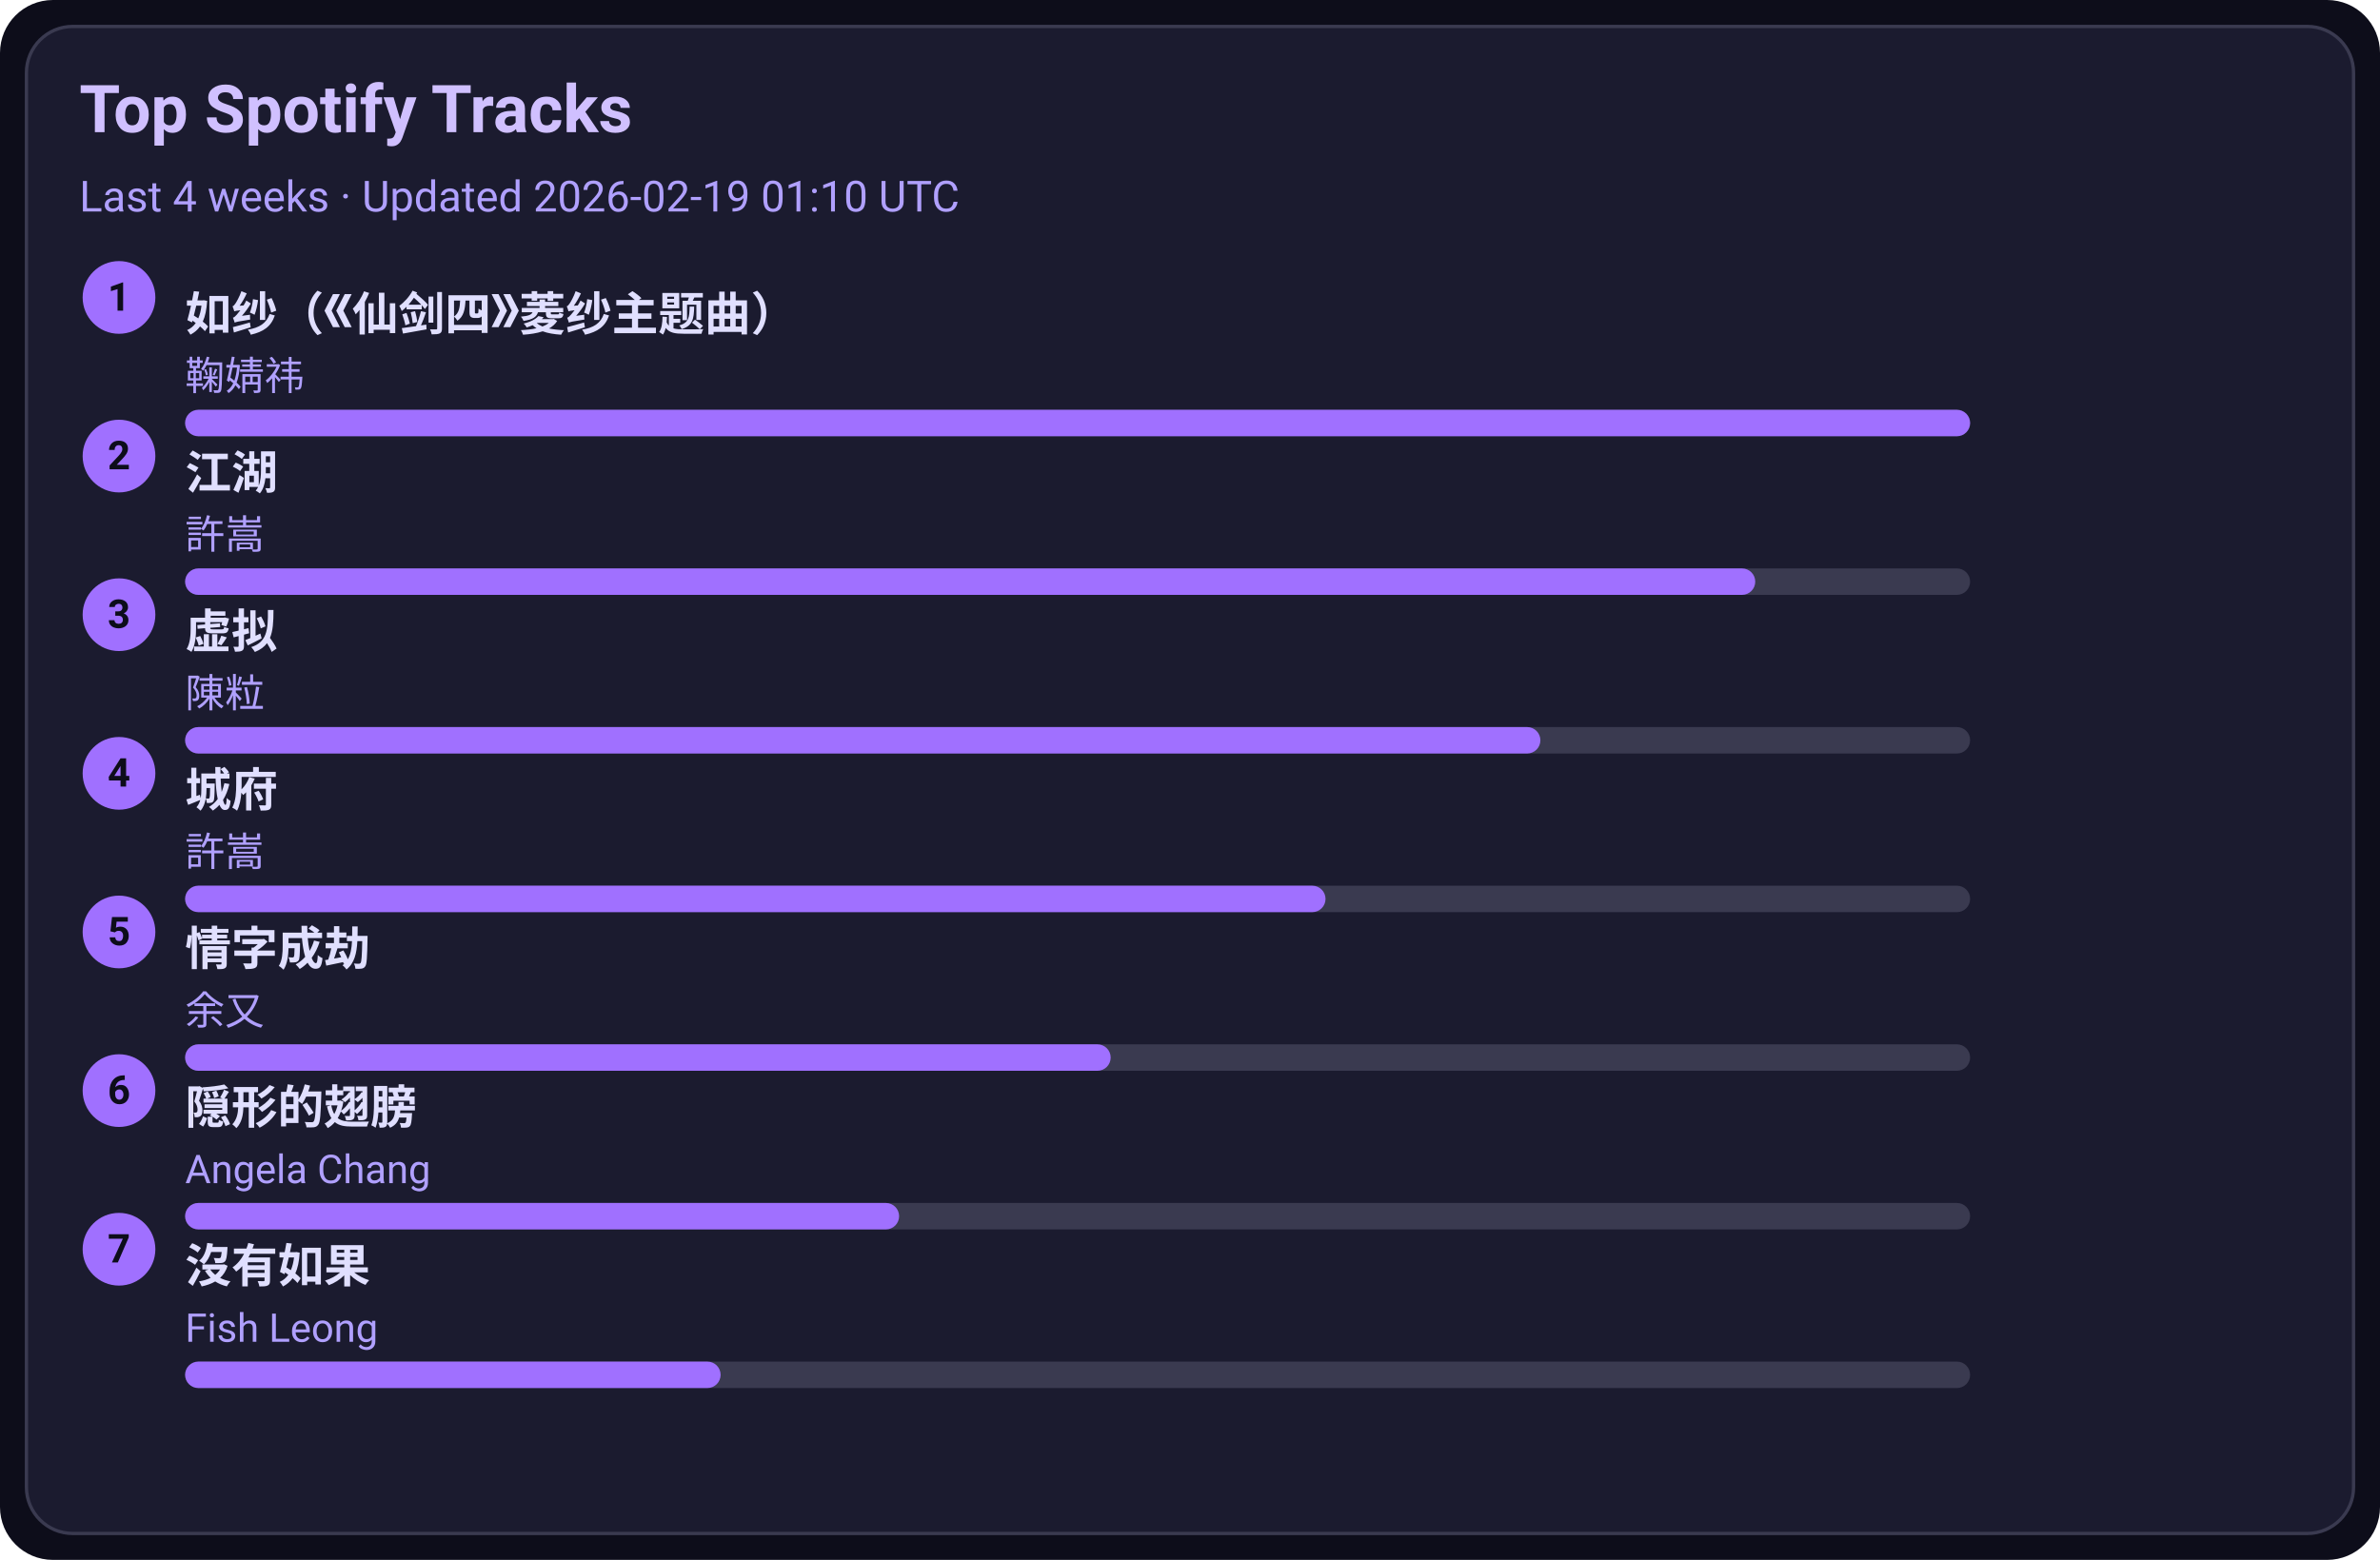
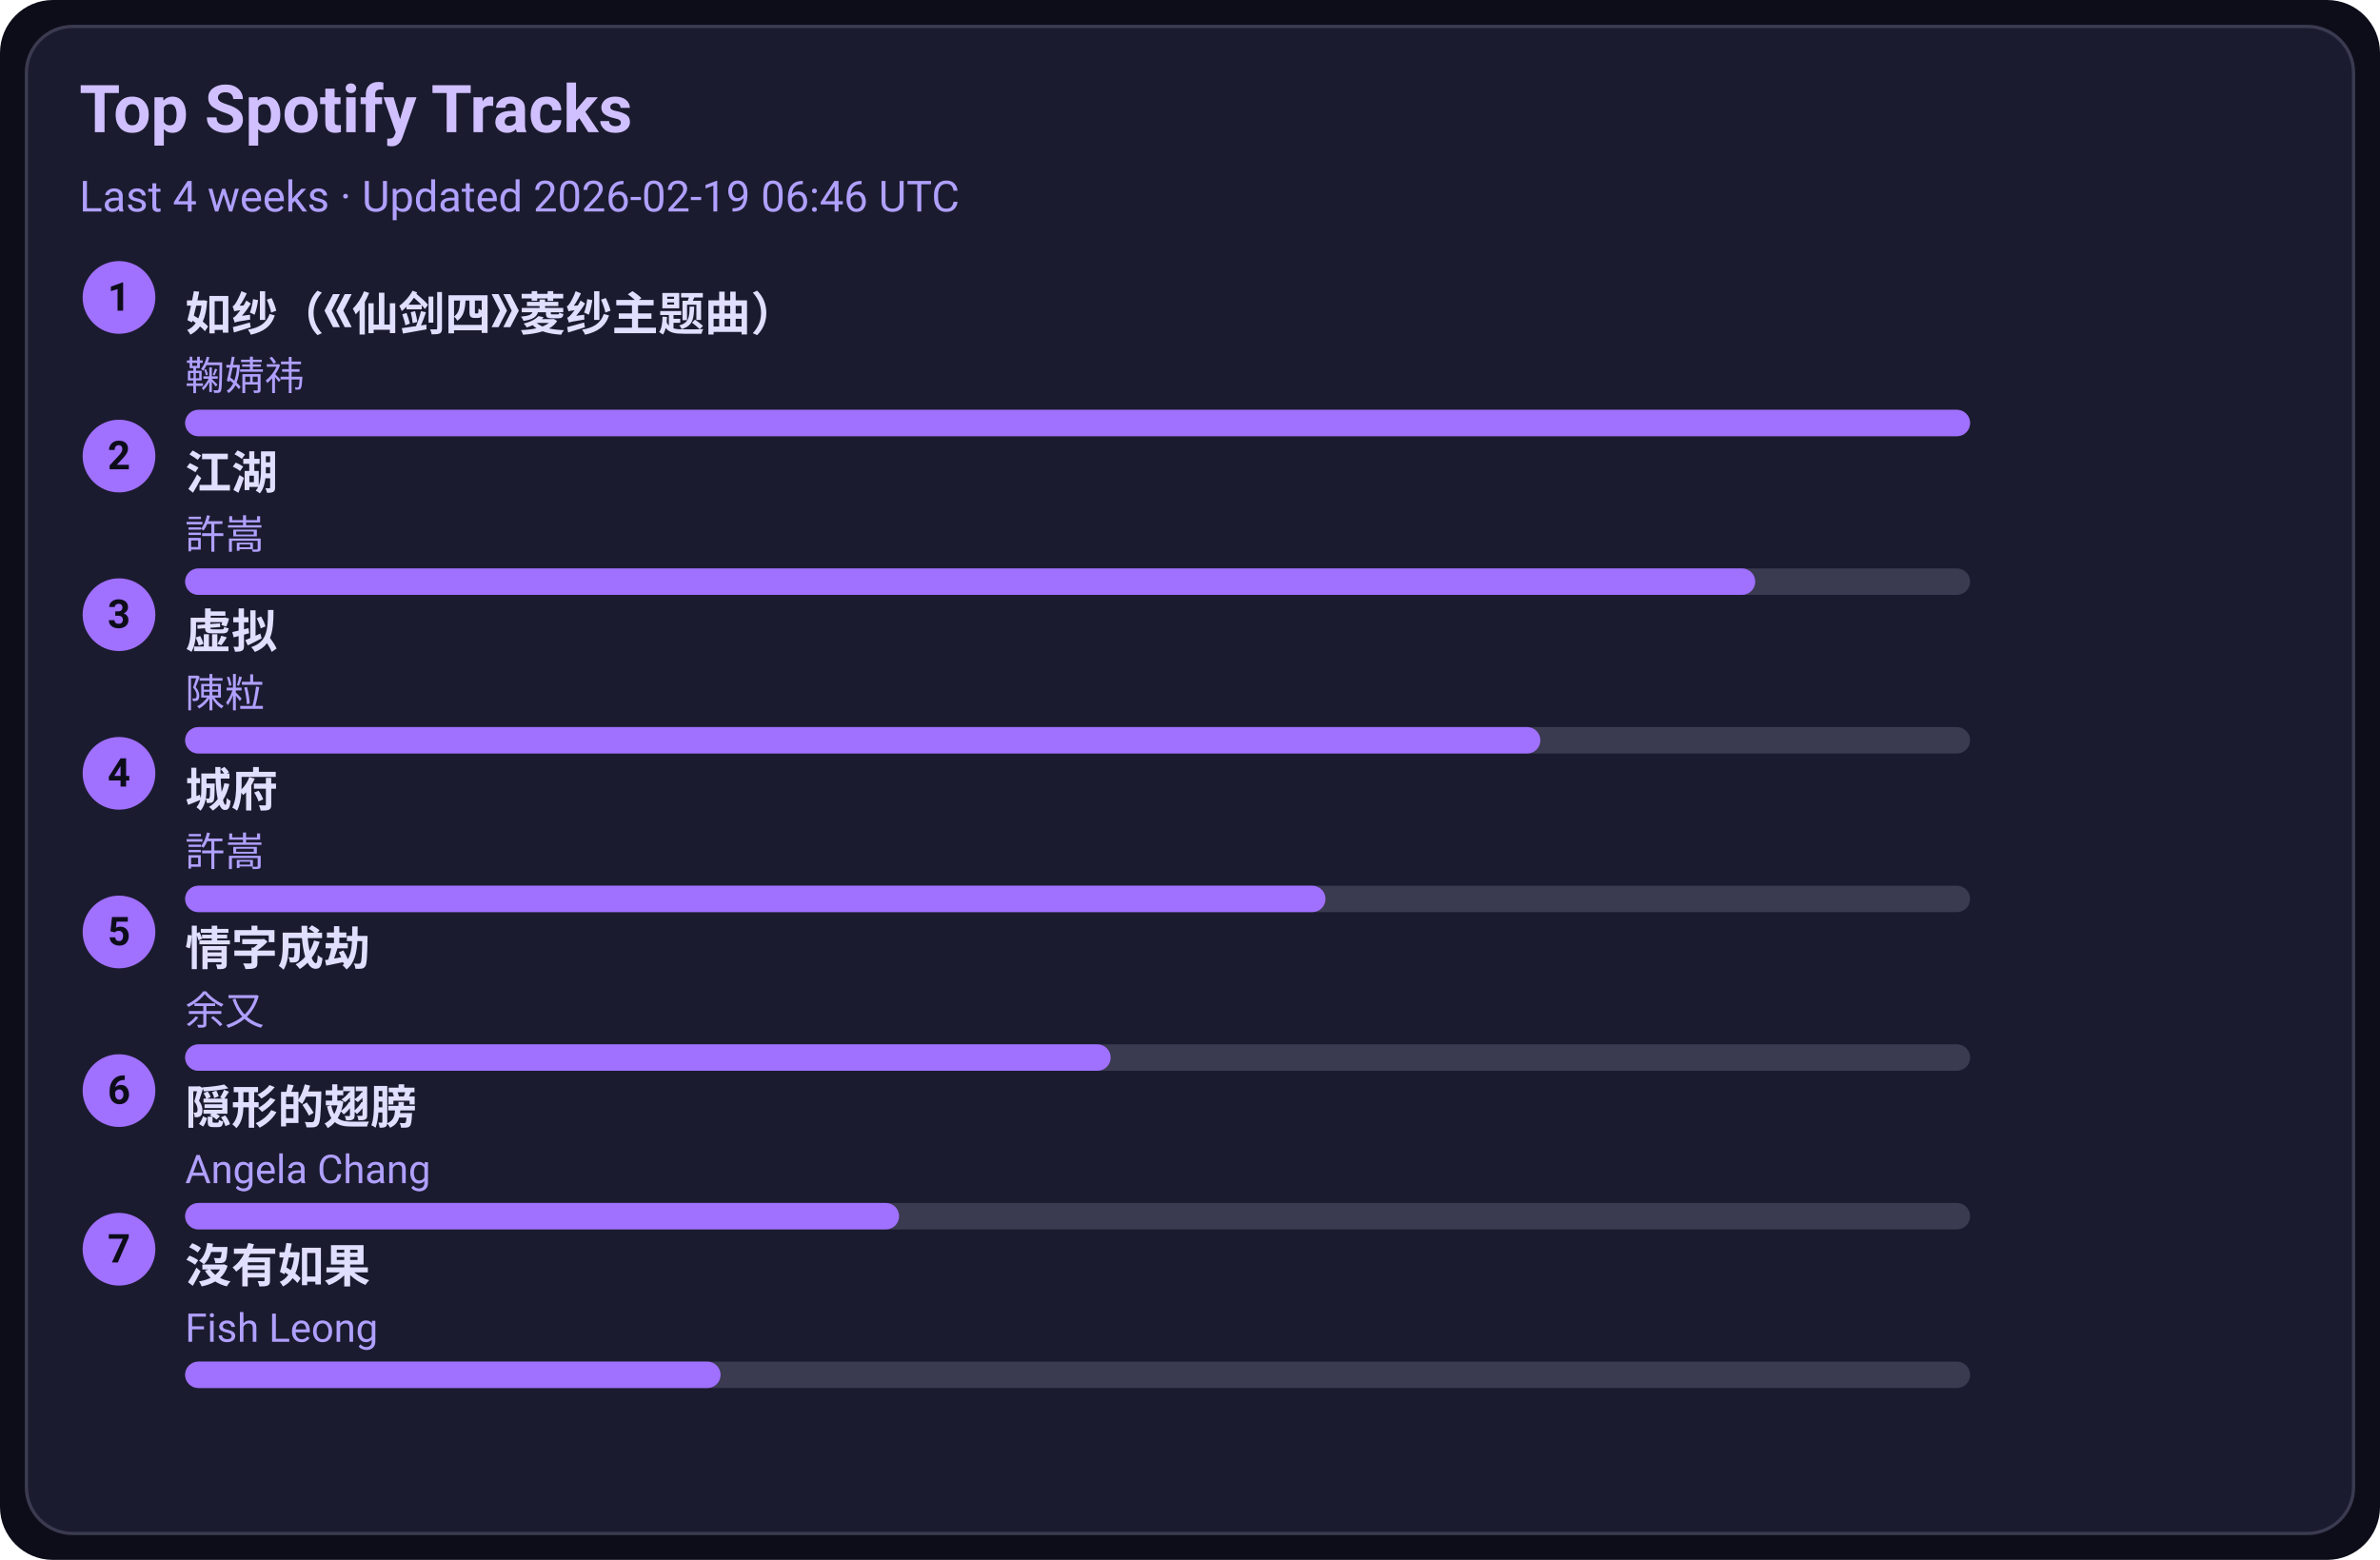
<svg xmlns="http://www.w3.org/2000/svg" width="720" height="472" viewBox="0 0 720 472">
  <style>text{font-family:-apple-system,BlinkMacSystemFont,Segoe UI,Roboto,Ubuntu,Helvetica Neue,Arial,Noto Sans,sans-serif}</style>
  <rect width="720" height="472" rx="16" fill="#0d0d1a" />
  <rect x="8" y="8" width="704" height="456" rx="14" fill="#1b1b2f" stroke="#3a3a50" />
  <text x="24" y="40" font-size="20" fill="#d0c0ff" font-weight="600">Top Spotify Tracks</text>
-   <text x="24" y="64" font-size="13" fill="#b0a0ff">Last 4 weeks · Updated 2026-02-19 01:10 UTC</text>
+   <text x="24" y="64" font-size="13" fill="#b0a0ff">Last 4 weeks · Updated 2026-02-19 06:46 UTC</text>
  <circle cx="36" cy="90" r="11" fill="#a070ff" />
  <text x="36" y="94" text-anchor="middle" font-size="12" fill="#0d0d1a" font-weight="700">1</text>
  <a href="https://open.spotify.com/track/69FUNgvEVkNbHq43lgvdme" target="_blank" rel="noopener noreferrer">
    <text x="56" y="100" font-size="14" fill="#e0dfff" font-weight="600">如纱（《仙剑四》菱纱主题曲）</text>
  </a>
  <text x="56" y="118" font-size="12" fill="#b0a0ff">鞠婧祎</text>
  <rect x="56" y="124" width="540" height="8" rx="4" fill="#3a3a50" />
  <rect x="56" y="124" width="540" height="8" rx="4" fill="#a070ff" />
  <circle cx="36" cy="138" r="11" fill="#a070ff" />
  <text x="36" y="142" text-anchor="middle" font-size="12" fill="#0d0d1a" font-weight="700">2</text>
  <a href="https://open.spotify.com/track/03PCdwqajii1xgp7WIozzC" target="_blank" rel="noopener noreferrer">
    <text x="56" y="148" font-size="14" fill="#e0dfff" font-weight="600">江湖</text>
  </a>
  <text x="56" y="166" font-size="12" fill="#b0a0ff">許嵩</text>
  <rect x="56" y="172" width="540" height="8" rx="4" fill="#3a3a50" />
  <rect x="56" y="172" width="475" height="8" rx="4" fill="#a070ff" />
  <circle cx="36" cy="186" r="11" fill="#a070ff" />
  <text x="36" y="190" text-anchor="middle" font-size="12" fill="#0d0d1a" font-weight="700">3</text>
  <a href="https://open.spotify.com/track/5l9sg05BhpfsdLfRvjGsAf" target="_blank" rel="noopener noreferrer">
    <text x="56" y="196" font-size="14" fill="#e0dfff" font-weight="600">虚拟</text>
  </a>
  <text x="56" y="214" font-size="12" fill="#b0a0ff">陳粒</text>
  <rect x="56" y="220" width="540" height="8" rx="4" fill="#3a3a50" />
  <rect x="56" y="220" width="410" height="8" rx="4" fill="#a070ff" />
  <circle cx="36" cy="234" r="11" fill="#a070ff" />
  <text x="36" y="238" text-anchor="middle" font-size="12" fill="#0d0d1a" font-weight="700">4</text>
  <a href="https://open.spotify.com/track/4AmlSf7hye0QVpnHCcEoEw" target="_blank" rel="noopener noreferrer">
    <text x="56" y="244" font-size="14" fill="#e0dfff" font-weight="600">城府</text>
  </a>
  <text x="56" y="262" font-size="12" fill="#b0a0ff">許嵩</text>
  <rect x="56" y="268" width="540" height="8" rx="4" fill="#3a3a50" />
  <rect x="56" y="268" width="345" height="8" rx="4" fill="#a070ff" />
  <circle cx="36" cy="282" r="11" fill="#a070ff" />
  <text x="36" y="286" text-anchor="middle" font-size="12" fill="#0d0d1a" font-weight="700">5</text>
  <a href="https://open.spotify.com/track/6PLof7Z5mvbp9im83J4m3m" target="_blank" rel="noopener noreferrer">
    <text x="56" y="292" font-size="14" fill="#e0dfff" font-weight="600">情字成劫</text>
  </a>
  <text x="56" y="310" font-size="12" fill="#b0a0ff">余又</text>
  <rect x="56" y="316" width="540" height="8" rx="4" fill="#3a3a50" />
  <rect x="56" y="316" width="280" height="8" rx="4" fill="#a070ff" />
  <circle cx="36" cy="330" r="11" fill="#a070ff" />
  <text x="36" y="334" text-anchor="middle" font-size="12" fill="#0d0d1a" font-weight="700">6</text>
  <a href="https://open.spotify.com/track/6Tv5ukQ3xK8WHxJgWMM6vM" target="_blank" rel="noopener noreferrer">
    <text x="56" y="340" font-size="14" fill="#e0dfff" font-weight="600">隠形的翅膀</text>
  </a>
  <text x="56" y="358" font-size="12" fill="#b0a0ff">Angela Chang</text>
  <rect x="56" y="364" width="540" height="8" rx="4" fill="#3a3a50" />
  <rect x="56" y="364" width="216" height="8" rx="4" fill="#a070ff" />
  <circle cx="36" cy="378" r="11" fill="#a070ff" />
  <text x="36" y="382" text-anchor="middle" font-size="12" fill="#0d0d1a" font-weight="700">7</text>
  <a href="https://open.spotify.com/track/1G9MmoUjo5nC5lB7paaG0l" target="_blank" rel="noopener noreferrer">
    <text x="56" y="388" font-size="14" fill="#e0dfff" font-weight="600">沒有如果</text>
  </a>
  <text x="56" y="406" font-size="12" fill="#b0a0ff">Fish Leong</text>
  <rect x="56" y="412" width="540" height="8" rx="4" fill="#3a3a50" />
  <rect x="56" y="412" width="162" height="8" rx="4" fill="#a070ff" />
</svg>
